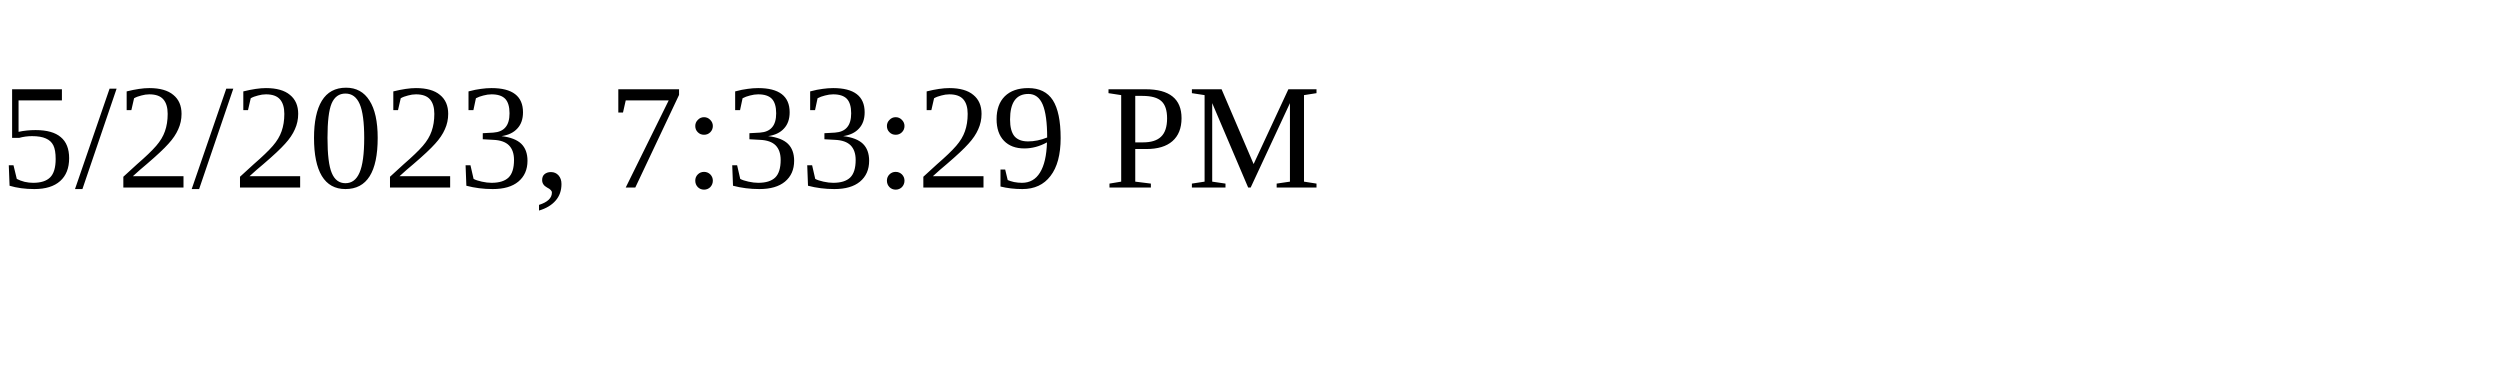
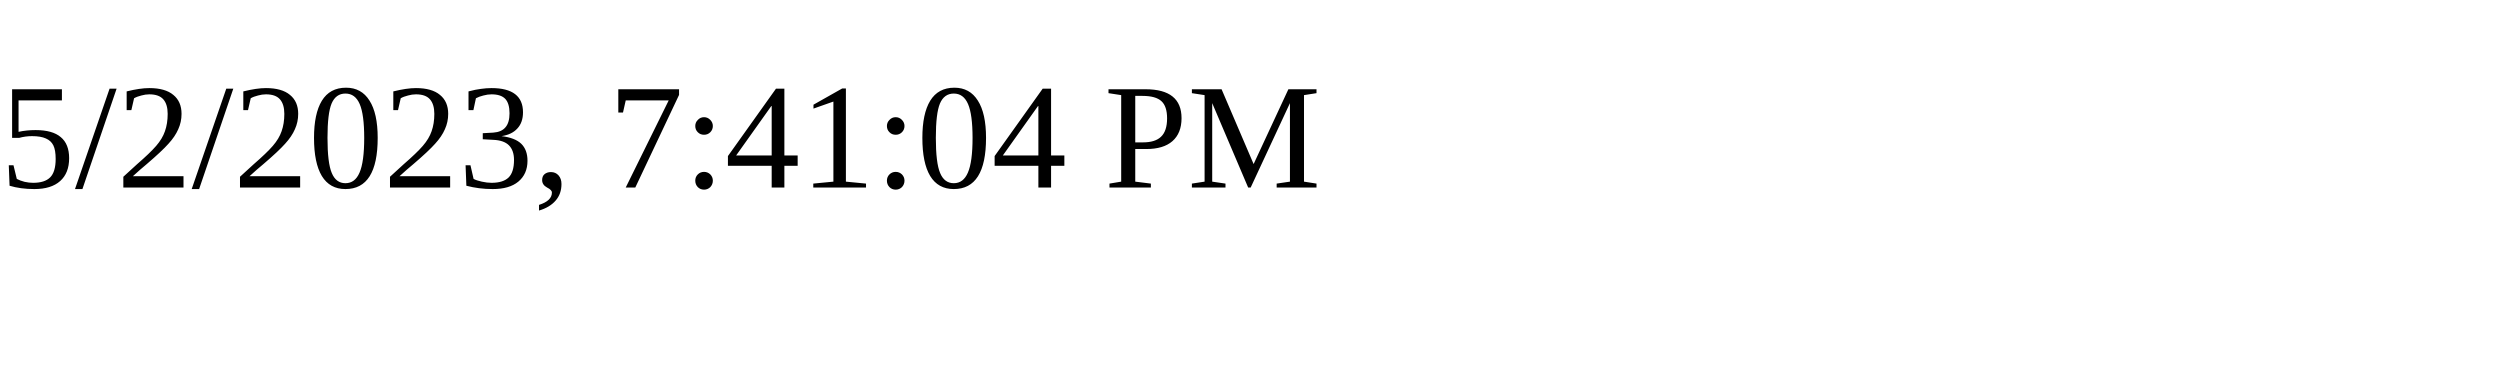
<svg xmlns="http://www.w3.org/2000/svg" height="30" width="200">
-   <text x="0" y="15">5/2/2023, 7:33:29 PM</text>
+   <text x="0" y="15">5/2/2023, 7:41:04 PM</text>
</svg>
